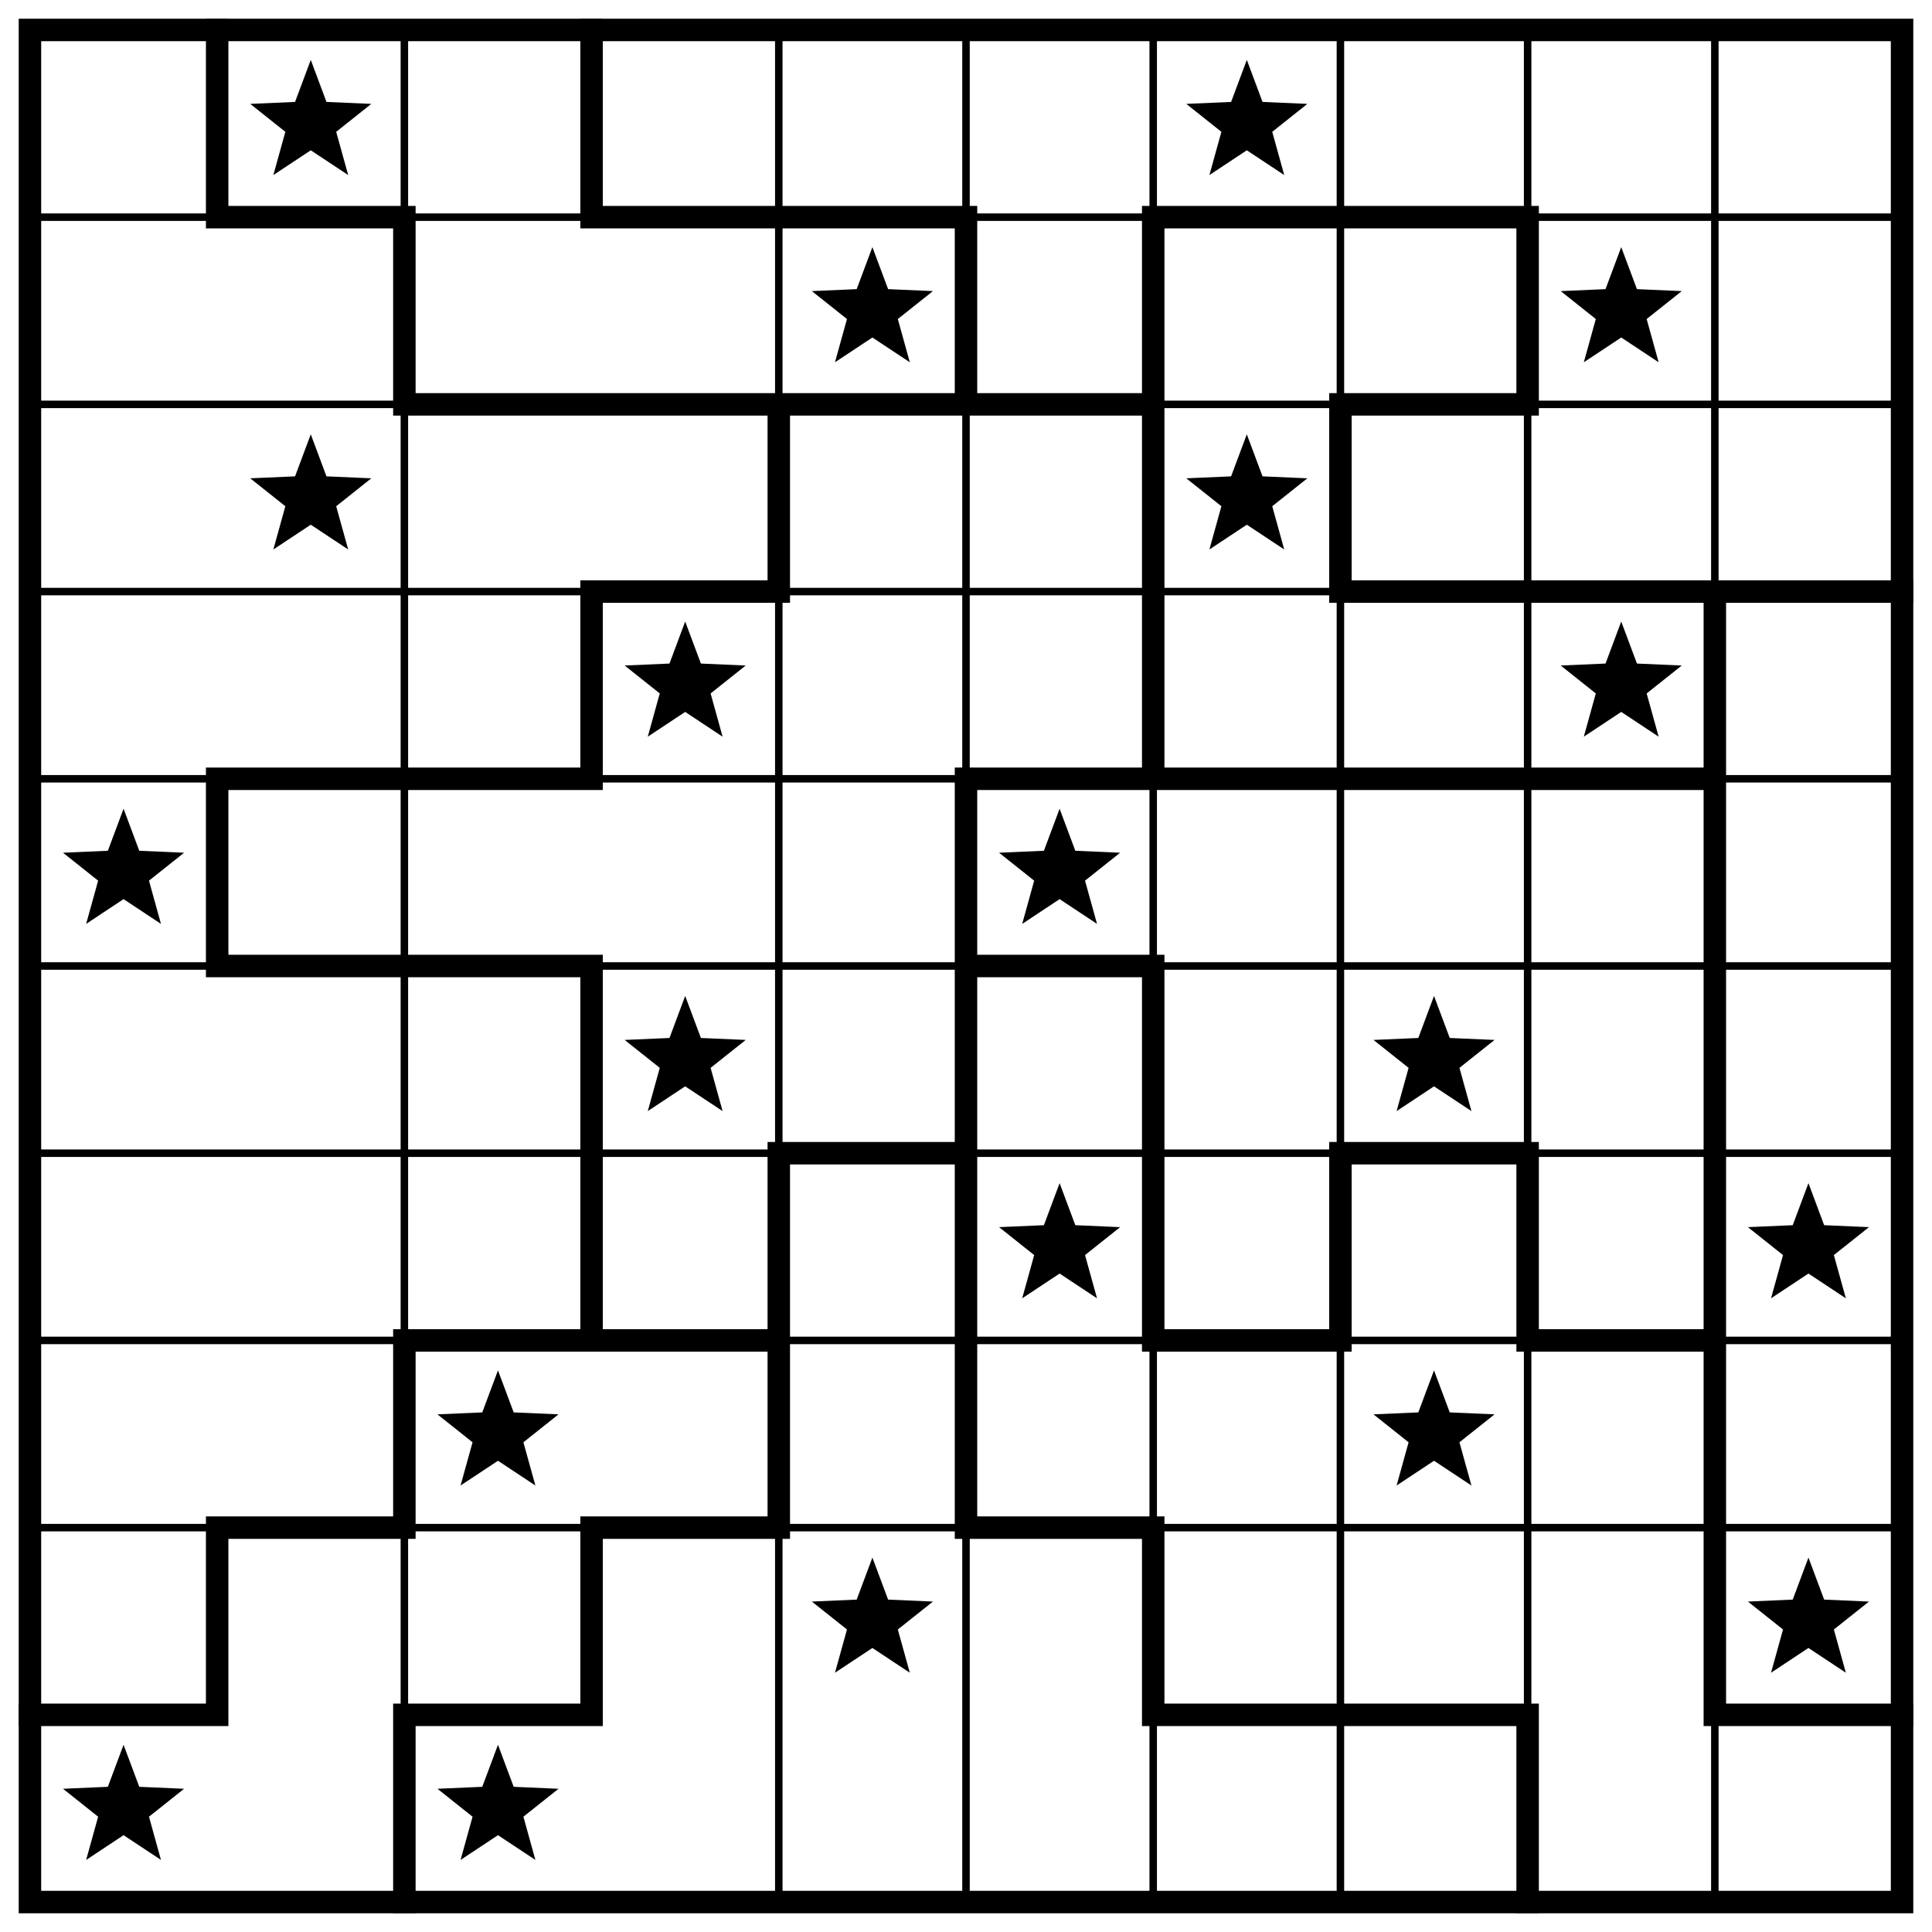
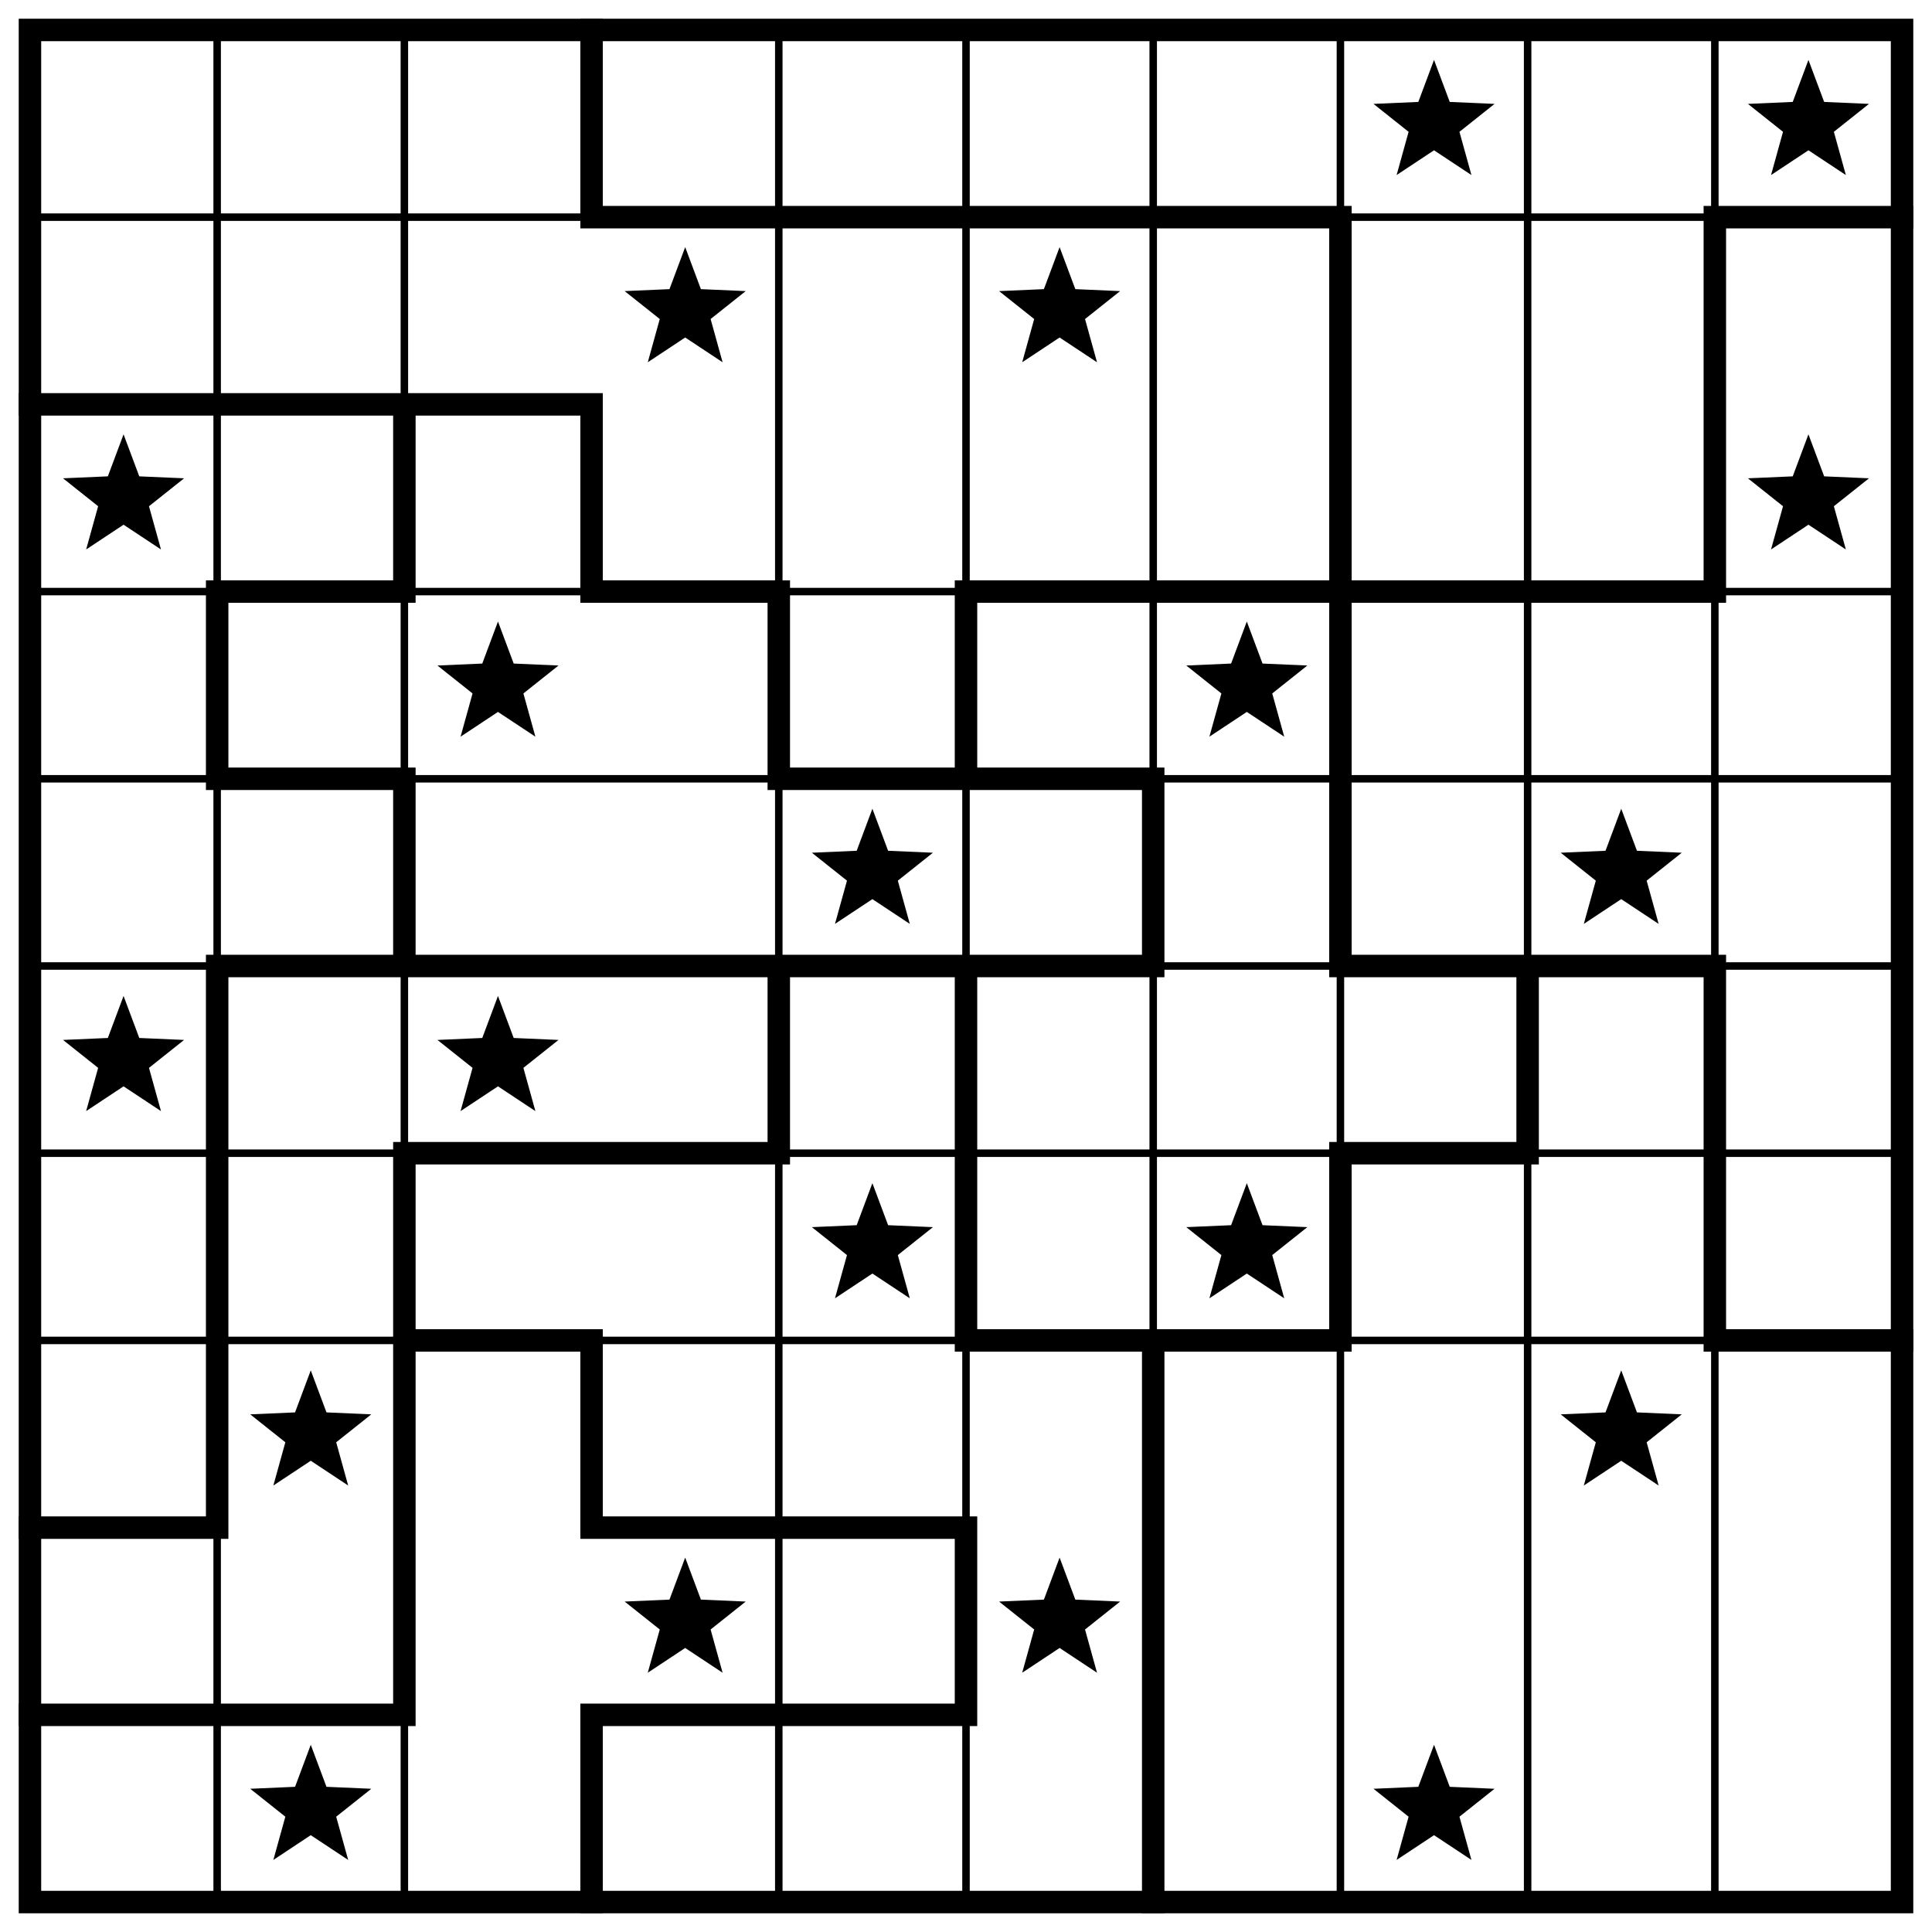
<svg xmlns="http://www.w3.org/2000/svg" class="p" viewBox="0 0 1032 1032" preserveAspectRatio="xMidYMid meet" shape-rendering="geometricPrecision">
-   <path d="M16 116H1016M16 216H1016M16 316H1016M16 416H1016M16 516H1016M16 616H1016M16 716H1016M16 816H1016M216 16V1016M416 16V1016M516 16V1016M616 16V1016M716 16V1016M816 16V1016M916 16V1016" fill="none" stroke="#000" stroke-width="4" stroke-linecap="square" />
-   <path d="M116 116H216M316 116H516M616 116H816M216 216H616M716 216H816M316 316H416M716 316H1016M116 416H316M516 416H916M116 516H316M516 516H616M416 616H516M716 616H816M216 716H416M616 716H716M816 716H916M116 816H216M316 816H416M516 816H616M16 916H116M216 916H316M616 916H816M916 916H1016M116 16V116M116 416V516M116 816V916M216 116V216M216 716V816M216 916V1016M316 16V116M316 316V416M316 516V716M316 816V916M416 216V316M416 616V816M516 116V216M516 416V816M616 116V416M616 516V716M616 816V916M716 216V316M716 616V716M816 116V216M816 616V716M816 916V1016M916 316V916" fill="none" stroke="#000" stroke-width="12" stroke-linecap="square" />
+   <path d="M16 116H1016M16 316H1016M16 416H1016M16 516H1016M16 616H1016M16 716H1016M116 16V1016M216 16V1016M416 16V1016M516 16V1016M616 16V1016M716 16V1016M816 16V1016M916 16V1016" fill="none" stroke="#000" stroke-width="4" stroke-linecap="square" />
+   <path d="M316 116H716M916 116H1016M16 216H316M116 316H216M316 316H416M516 316H916M116 416H216M416 416H616M116 516H616M716 516H916M216 616H416M716 616H816M216 716H316M516 716H716M916 716H1016M16 816H116M316 816H516M16 916H216M316 916H516M116 316V416M116 516V816M216 216V316M216 416V516M216 616V916M316 16V116M316 216V316M316 716V816M316 916V1016M416 316V416M416 516V616M516 316V416M516 516V716M516 816V916M616 416V516M616 716V1016M716 116V516M716 616V716M816 516V616M916 116V316M916 516V716" fill="none" stroke="#000" stroke-width="12" stroke-linecap="square" />
  <rect x="16" y="16" width="1000" height="1000" fill="none" stroke="#000" stroke-width="12" />
  <g fill="#000">
-     <polygon points="166,32 174.394,54.447 198.336,55.493 179.581,70.413 185.985,93.507 166,80.28 146.015,93.507 152.419,70.413 133.664,55.493 157.606,54.447" />
-     <polygon points="666,32 674.394,54.447 698.336,55.493 679.581,70.413 685.985,93.507 666,80.28 646.015,93.507 652.419,70.413 633.664,55.493 657.606,54.447" />
-     <polygon points="466,132 474.394,154.447 498.336,155.493 479.581,170.413 485.985,193.507 466,180.28 446.015,193.507 452.419,170.413 433.664,155.493 457.606,154.447" />
-     <polygon points="866,132 874.394,154.447 898.336,155.493 879.581,170.413 885.985,193.507 866,180.28 846.015,193.507 852.419,170.413 833.664,155.493 857.606,154.447" />
-     <polygon points="166,232 174.394,254.447 198.336,255.493 179.581,270.413 185.985,293.507 166,280.28 146.015,293.507 152.419,270.413 133.664,255.493 157.606,254.447" />
-     <polygon points="666,232 674.394,254.447 698.336,255.493 679.581,270.413 685.985,293.507 666,280.28 646.015,293.507 652.419,270.413 633.664,255.493 657.606,254.447" />
-     <polygon points="366,332 374.394,354.447 398.336,355.493 379.581,370.413 385.985,393.507 366,380.28 346.015,393.507 352.419,370.413 333.664,355.493 357.606,354.447" />
-     <polygon points="866,332 874.394,354.447 898.336,355.493 879.581,370.413 885.985,393.507 866,380.28 846.015,393.507 852.419,370.413 833.664,355.493 857.606,354.447" />
-     <polygon points="66,432 74.394,454.447 98.336,455.493 79.581,470.413 85.985,493.507 66,480.28 46.015,493.507 52.419,470.413 33.664,455.493 57.606,454.447" />
-     <polygon points="566,432 574.394,454.447 598.336,455.493 579.581,470.413 585.985,493.507 566,480.28 546.015,493.507 552.419,470.413 533.664,455.493 557.606,454.447" />
-     <polygon points="366,532 374.394,554.447 398.336,555.493 379.581,570.413 385.985,593.507 366,580.28 346.015,593.507 352.419,570.413 333.664,555.493 357.606,554.447" />
-     <polygon points="766,532 774.394,554.447 798.336,555.493 779.581,570.413 785.985,593.507 766,580.28 746.015,593.507 752.419,570.413 733.664,555.493 757.606,554.447" />
-     <polygon points="566,632 574.394,654.447 598.336,655.493 579.581,670.413 585.985,693.507 566,680.28 546.015,693.507 552.419,670.413 533.664,655.493 557.606,654.447" />
-     <polygon points="966,632 974.394,654.447 998.336,655.493 979.581,670.413 985.985,693.507 966,680.28 946.015,693.507 952.419,670.413 933.664,655.493 957.606,654.447" />
-     <polygon points="266,732 274.394,754.447 298.336,755.493 279.581,770.413 285.985,793.507 266,780.28 246.015,793.507 252.419,770.413 233.664,755.493 257.606,754.447" />
-     <polygon points="766,732 774.394,754.447 798.336,755.493 779.581,770.413 785.985,793.507 766,780.28 746.015,793.507 752.419,770.413 733.664,755.493 757.606,754.447" />
-     <polygon points="466,832 474.394,854.447 498.336,855.493 479.581,870.413 485.985,893.507 466,880.28 446.015,893.507 452.419,870.413 433.664,855.493 457.606,854.447" />
-     <polygon points="966,832 974.394,854.447 998.336,855.493 979.581,870.413 985.985,893.507 966,880.28 946.015,893.507 952.419,870.413 933.664,855.493 957.606,854.447" />
-     <polygon points="66,932 74.394,954.447 98.336,955.493 79.581,970.413 85.985,993.507 66,980.28 46.015,993.507 52.419,970.413 33.664,955.493 57.606,954.447" />
-     <polygon points="266,932 274.394,954.447 298.336,955.493 279.581,970.413 285.985,993.507 266,980.28 246.015,993.507 252.419,970.413 233.664,955.493 257.606,954.447" />
+     <polygon points="766,32 774.394,54.447 798.336,55.493 779.581,70.413 785.985,93.507 766,80.28 746.015,93.507 752.419,70.413 733.664,55.493 757.606,54.447" />
+     <polygon points="966,32 974.394,54.447 998.336,55.493 979.581,70.413 985.985,93.507 966,80.28 946.015,93.507 952.419,70.413 933.664,55.493 957.606,54.447" />
+     <polygon points="366,132 374.394,154.447 398.336,155.493 379.581,170.413 385.985,193.507 366,180.28 346.015,193.507 352.419,170.413 333.664,155.493 357.606,154.447" />
+     <polygon points="566,132 574.394,154.447 598.336,155.493 579.581,170.413 585.985,193.507 566,180.28 546.015,193.507 552.419,170.413 533.664,155.493 557.606,154.447" />
+     <polygon points="66,232 74.394,254.447 98.336,255.493 79.581,270.413 85.985,293.507 66,280.28 46.015,293.507 52.419,270.413 33.664,255.493 57.606,254.447" />
+     <polygon points="966,232 974.394,254.447 998.336,255.493 979.581,270.413 985.985,293.507 966,280.28 946.015,293.507 952.419,270.413 933.664,255.493 957.606,254.447" />
+     <polygon points="266,332 274.394,354.447 298.336,355.493 279.581,370.413 285.985,393.507 266,380.28 246.015,393.507 252.419,370.413 233.664,355.493 257.606,354.447" />
+     <polygon points="666,332 674.394,354.447 698.336,355.493 679.581,370.413 685.985,393.507 666,380.28 646.015,393.507 652.419,370.413 633.664,355.493 657.606,354.447" />
+     <polygon points="466,432 474.394,454.447 498.336,455.493 479.581,470.413 485.985,493.507 466,480.28 446.015,493.507 452.419,470.413 433.664,455.493 457.606,454.447" />
+     <polygon points="866,432 874.394,454.447 898.336,455.493 879.581,470.413 885.985,493.507 866,480.28 846.015,493.507 852.419,470.413 833.664,455.493 857.606,454.447" />
+     <polygon points="66,532 74.394,554.447 98.336,555.493 79.581,570.413 85.985,593.507 66,580.28 46.015,593.507 52.419,570.413 33.664,555.493 57.606,554.447" />
+     <polygon points="266,532 274.394,554.447 298.336,555.493 279.581,570.413 285.985,593.507 266,580.28 246.015,593.507 252.419,570.413 233.664,555.493 257.606,554.447" />
+     <polygon points="466,632 474.394,654.447 498.336,655.493 479.581,670.413 485.985,693.507 466,680.28 446.015,693.507 452.419,670.413 433.664,655.493 457.606,654.447" />
+     <polygon points="666,632 674.394,654.447 698.336,655.493 679.581,670.413 685.985,693.507 666,680.28 646.015,693.507 652.419,670.413 633.664,655.493 657.606,654.447" />
+     <polygon points="166,732 174.394,754.447 198.336,755.493 179.581,770.413 185.985,793.507 166,780.28 146.015,793.507 152.419,770.413 133.664,755.493 157.606,754.447" />
+     <polygon points="866,732 874.394,754.447 898.336,755.493 879.581,770.413 885.985,793.507 866,780.28 846.015,793.507 852.419,770.413 833.664,755.493 857.606,754.447" />
+     <polygon points="366,832 374.394,854.447 398.336,855.493 379.581,870.413 385.985,893.507 366,880.28 346.015,893.507 352.419,870.413 333.664,855.493 357.606,854.447" />
+     <polygon points="566,832 574.394,854.447 598.336,855.493 579.581,870.413 585.985,893.507 566,880.28 546.015,893.507 552.419,870.413 533.664,855.493 557.606,854.447" />
+     <polygon points="166,932 174.394,954.447 198.336,955.493 179.581,970.413 185.985,993.507 166,980.28 146.015,993.507 152.419,970.413 133.664,955.493 157.606,954.447" />
+     <polygon points="766,932 774.394,954.447 798.336,955.493 779.581,970.413 785.985,993.507 766,980.28 746.015,993.507 752.419,970.413 733.664,955.493 757.606,954.447" />
  </g>
</svg>
